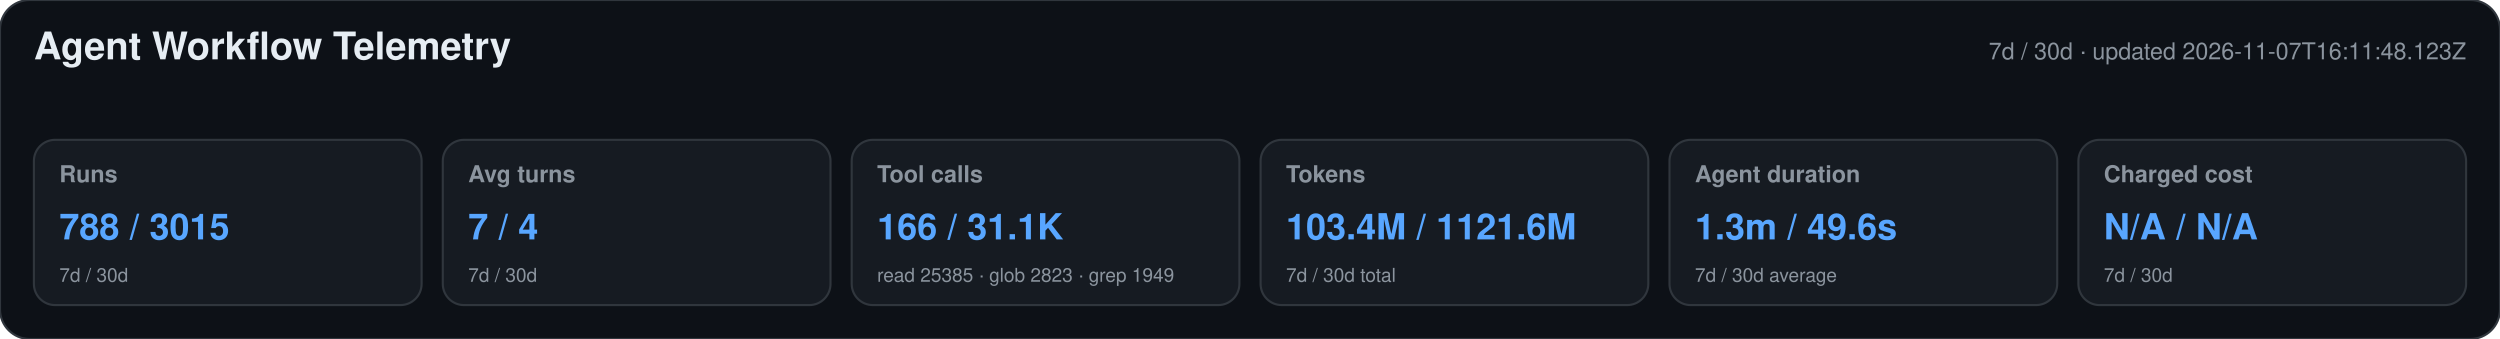
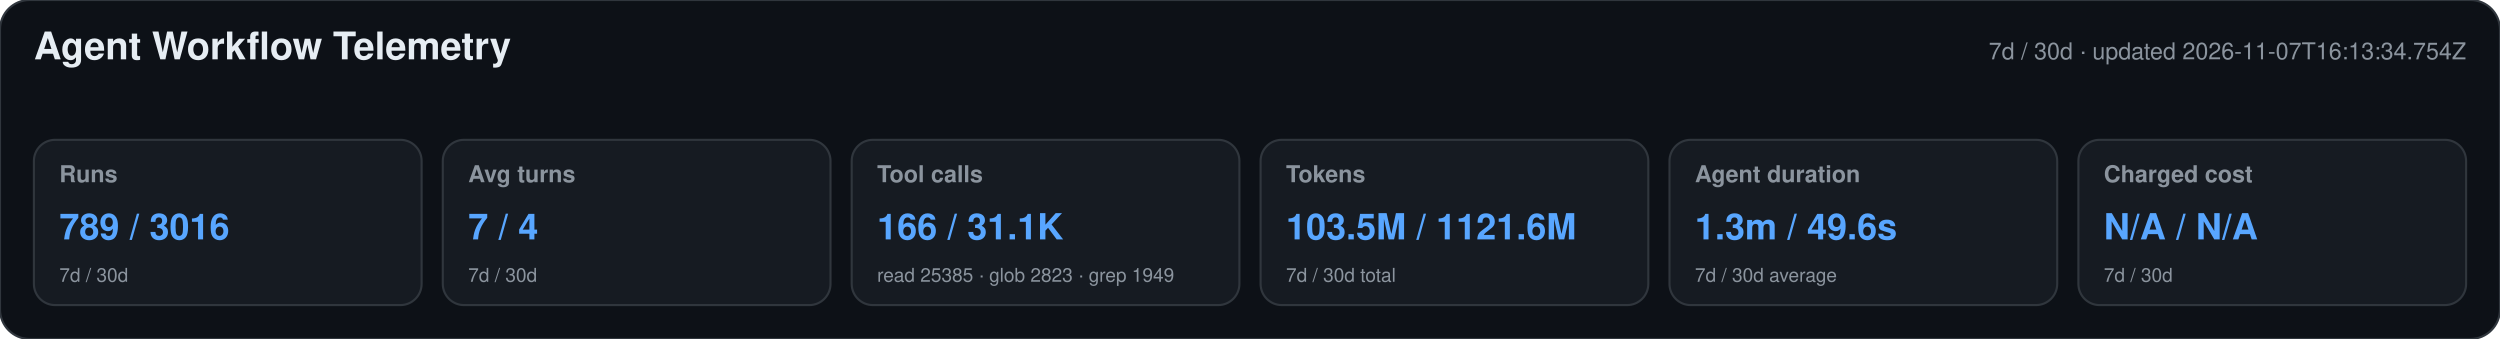
<svg xmlns="http://www.w3.org/2000/svg" width="1180" height="160" viewBox="0 0 1180 160" role="img" aria-labelledby="title desc">
  <style>text{font-family:-apple-system,BlinkMacSystemFont,"Segoe UI",Helvetica,Arial,sans-serif}.heading{font-size:18px;font-weight:650;fill:#e6edf3}.meta,.label,.secondary{fill:#8b949e}.meta,.label{font-size:11px}.label{font-weight:600}.primary{font-size:17px;font-weight:700;fill:#58a6ff}.secondary{font-size:9px}</style>
  <rect width="1180" height="160" rx="14" fill="#0d1117" stroke="#30363d" />
  <text x="16" y="28" class="heading">Agent Workflow Telemetry</text>
-   <text x="1164" y="28" text-anchor="end" class="meta">7d / 30d · updated 2026-11-07T16:11:48.123Z</text>
+   <text x="1164" y="28" text-anchor="end" class="meta">7d / 30d · updated 2026-11-07T16:13:34.754Z</text>
  <g>
    <rect x="16" y="66" width="183" height="78" rx="10" fill="#161b22" stroke="#30363d" />
    <text x="28" y="86" class="label">Runs</text>
-     <text x="28" y="113" class="primary">788 / 3015</text>
+     <text x="28" y="113" class="primary">789 / 3016</text>
    <text x="28" y="133" class="secondary">7d / 30d</text>
  </g>
  <g>
    <rect x="209" y="66" width="183" height="78" rx="10" fill="#161b22" stroke="#30363d" />
    <text x="221" y="86" class="label">Avg turns</text>
    <text x="221" y="113" class="primary">7 / 4</text>
    <text x="221" y="133" class="secondary">7d / 30d</text>
  </g>
  <g>
    <rect x="402" y="66" width="183" height="78" rx="10" fill="#161b22" stroke="#30363d" />
    <text x="414" y="86" class="label">Tool calls</text>
    <text x="414" y="113" class="primary">166 / 31.1K</text>
    <text x="414" y="133" class="secondary">read 25385 · glob 2823 · grep 1949</text>
  </g>
  <g>
    <rect x="595" y="66" width="183" height="78" rx="10" fill="#161b22" stroke="#30363d" />
    <text x="607" y="86" class="label">Tokens</text>
-     <text x="607" y="113" class="primary">103.4M / 1121.6M</text>
+     <text x="607" y="113" class="primary">103.5M / 1121.6M</text>
    <text x="607" y="133" class="secondary">7d / 30d total</text>
  </g>
  <g>
    <rect x="788" y="66" width="183" height="78" rx="10" fill="#161b22" stroke="#30363d" />
    <text x="800" y="86" class="label">Agent duration</text>
    <text x="800" y="113" class="primary">1.3m / 49.6s</text>
    <text x="800" y="133" class="secondary">7d / 30d average</text>
  </g>
  <g>
    <rect x="981" y="66" width="183" height="78" rx="10" fill="#161b22" stroke="#30363d" />
    <text x="993" y="86" class="label">Charged cost</text>
    <text x="993" y="113" class="primary">N/A / N/A</text>
    <text x="993" y="133" class="secondary">7d / 30d</text>
  </g>
</svg>
